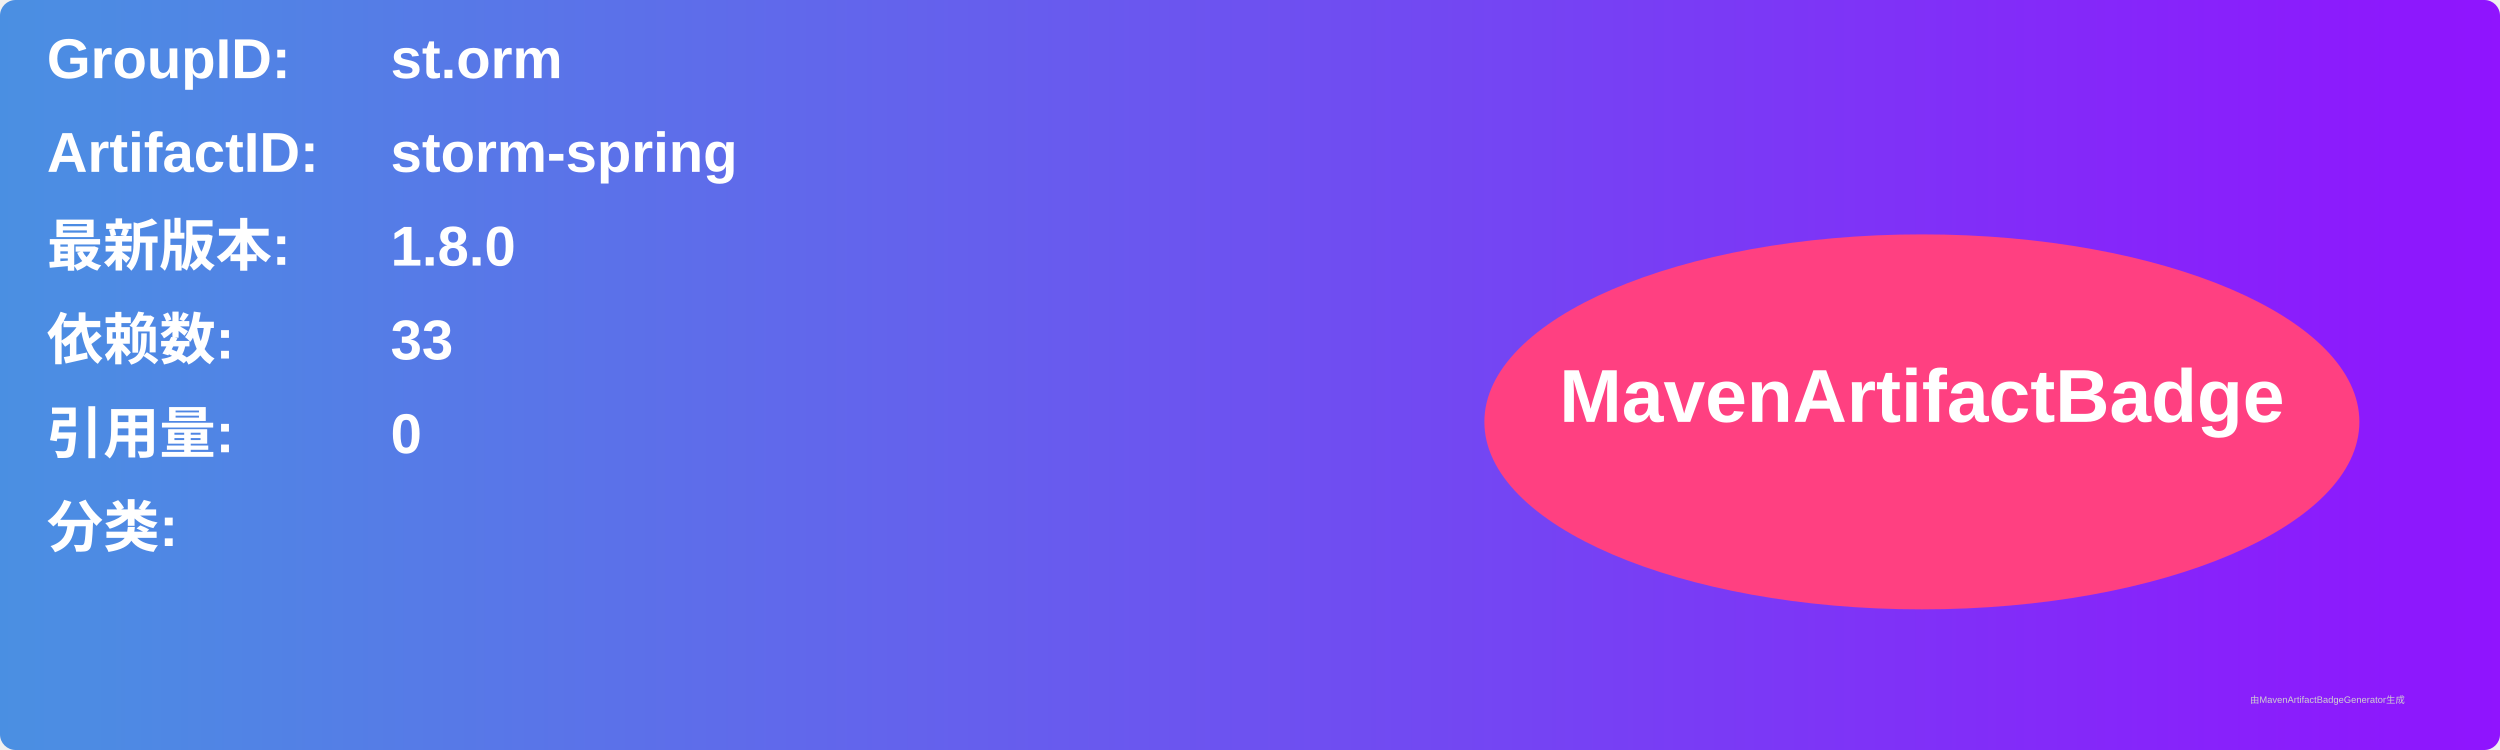
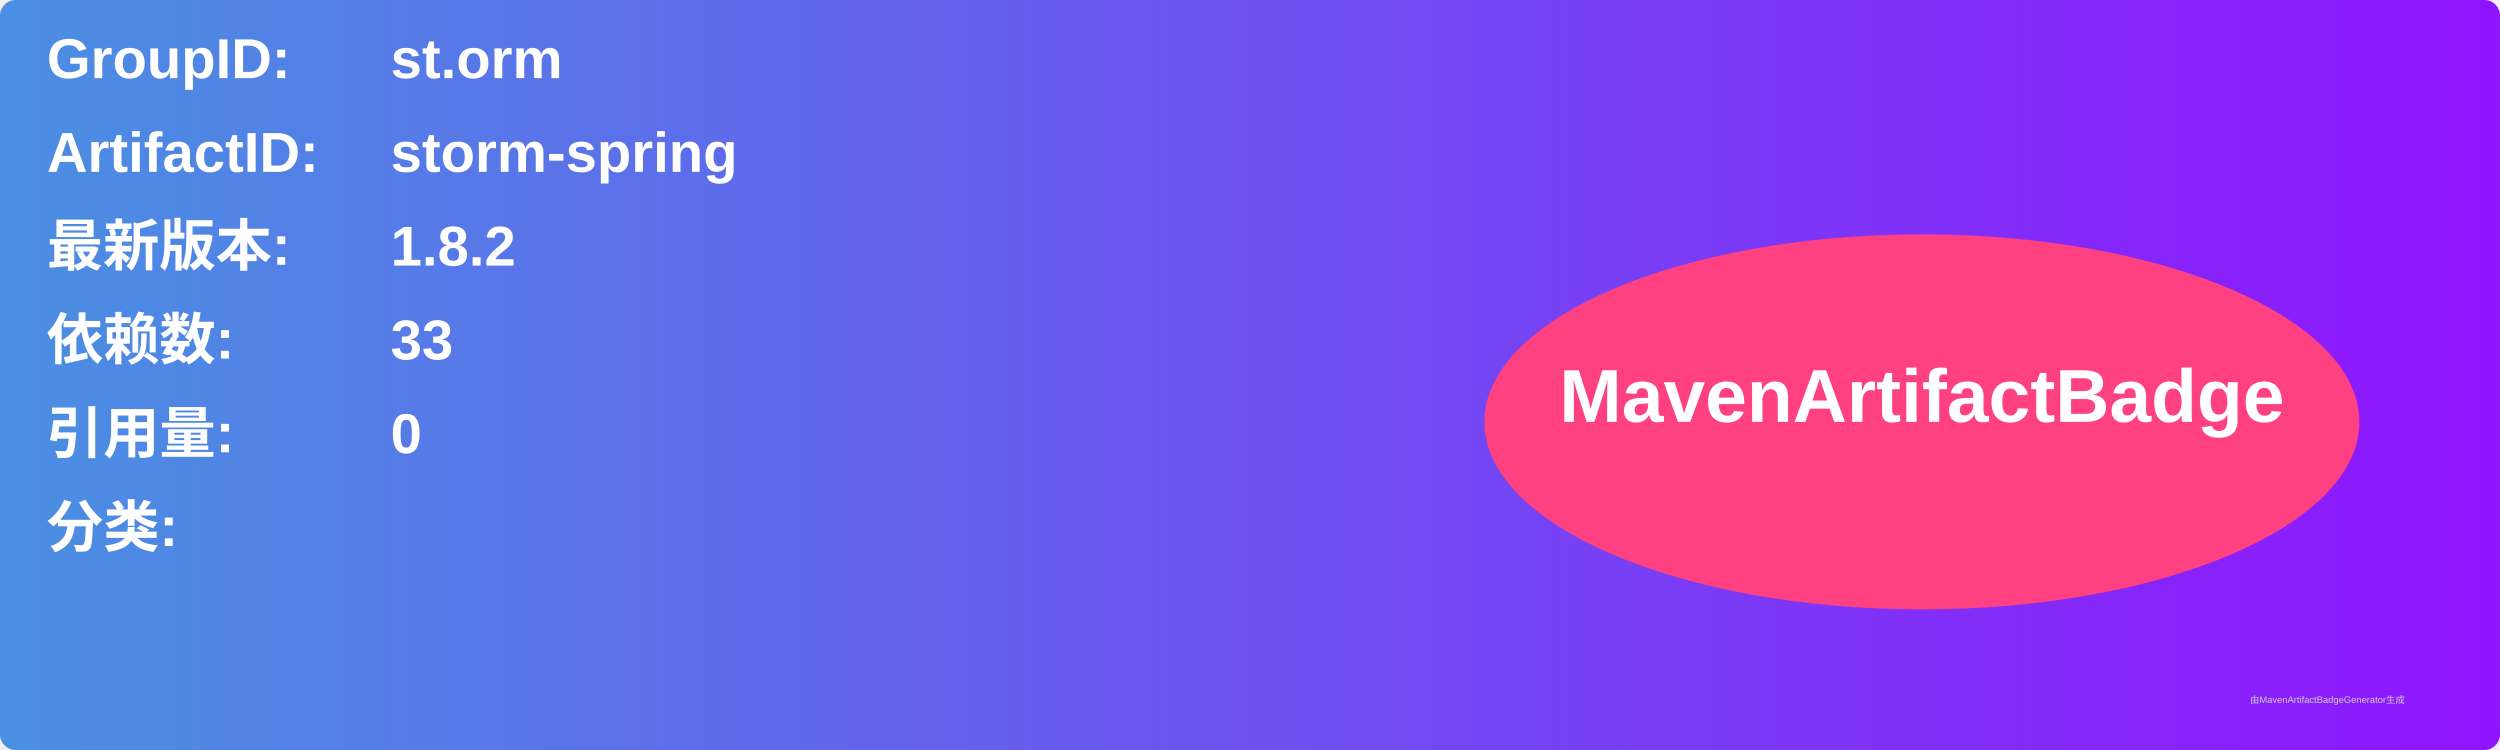
<svg xmlns="http://www.w3.org/2000/svg" width="800" height="240" viewBox="0 0 800 240">
  <linearGradient id="grad" x1="0%" y1="0%" x2="100%" y2="0%">
    <stop offset="0%" stop-color="#4a90e2" />
    <stop offset="100%" stop-color="#9013fe" />
  </linearGradient>
  <rect width="100%" height="100%" rx="5" ry="5" fill="url(#grad)" />
  <g transform="translate(15, 15)">
    <text x="0" y="10" font-family="Arial" font-size="18" fill="white" font-weight="bold" width="260">GroupID:</text>
    <text x="110" y="10" font-family="Arial" font-size="18" fill="white" font-weight="bold" width="460">st.orm</text>
    <text x="0" y="40" font-family="Arial" font-size="18" fill="white" font-weight="bold" width="260">ArtifactID:</text>
    <text x="110" y="40" font-family="Arial" font-size="18" fill="white" font-weight="bold" width="460">storm-spring</text>
    <text x="0" y="70" font-family="Arial" font-size="18" fill="white" font-weight="bold">最新版本:</text>
    <text x="110" y="70" font-family="Arial" font-size="18" fill="white" font-weight="bold">
-       <tspan font-weight="bold">1.8.0</tspan>
+       <tspan font-weight="bold">1.8.2</tspan>
    </text>
    <text x="0" y="100" font-family="Arial" font-size="18" fill="white" font-weight="bold">依赖数: </text>
    <text x="110" y="100" font-family="Arial" font-size="18" fill="white">
      <tspan font-weight="bold">33</tspan>
    </text>
    <text x="0" y="130" font-family="Arial" font-size="18" fill="white" font-weight="bold">引用量: </text>
    <text x="110" y="130" font-family="Arial" font-size="18" fill="white">
      <tspan font-weight="bold">0</tspan>
    </text>
    <text x="0" y="160" font-family="Arial" font-size="18" fill="white" font-weight="bold">分类:</text>
    <text x="10" y="190" font-family="Arial" font-size="10" fill="white">
      <tspan font-weight="bold" />
    </text>
    <ellipse cx="600" cy="120" rx="140" ry="60" fill="#ff4081" />
    <text x="600" y="120" text-anchor="middle" font-family="Arial" font-size="24" fill="white" font-weight="bold">MavenArtifactBadge</text>
  </g>
  <text x="720" y="225" font-family="Arial" font-size="3" fill="#d0d0d0">由MavenArtifactBadgeGenerator生成</text>
</svg>
